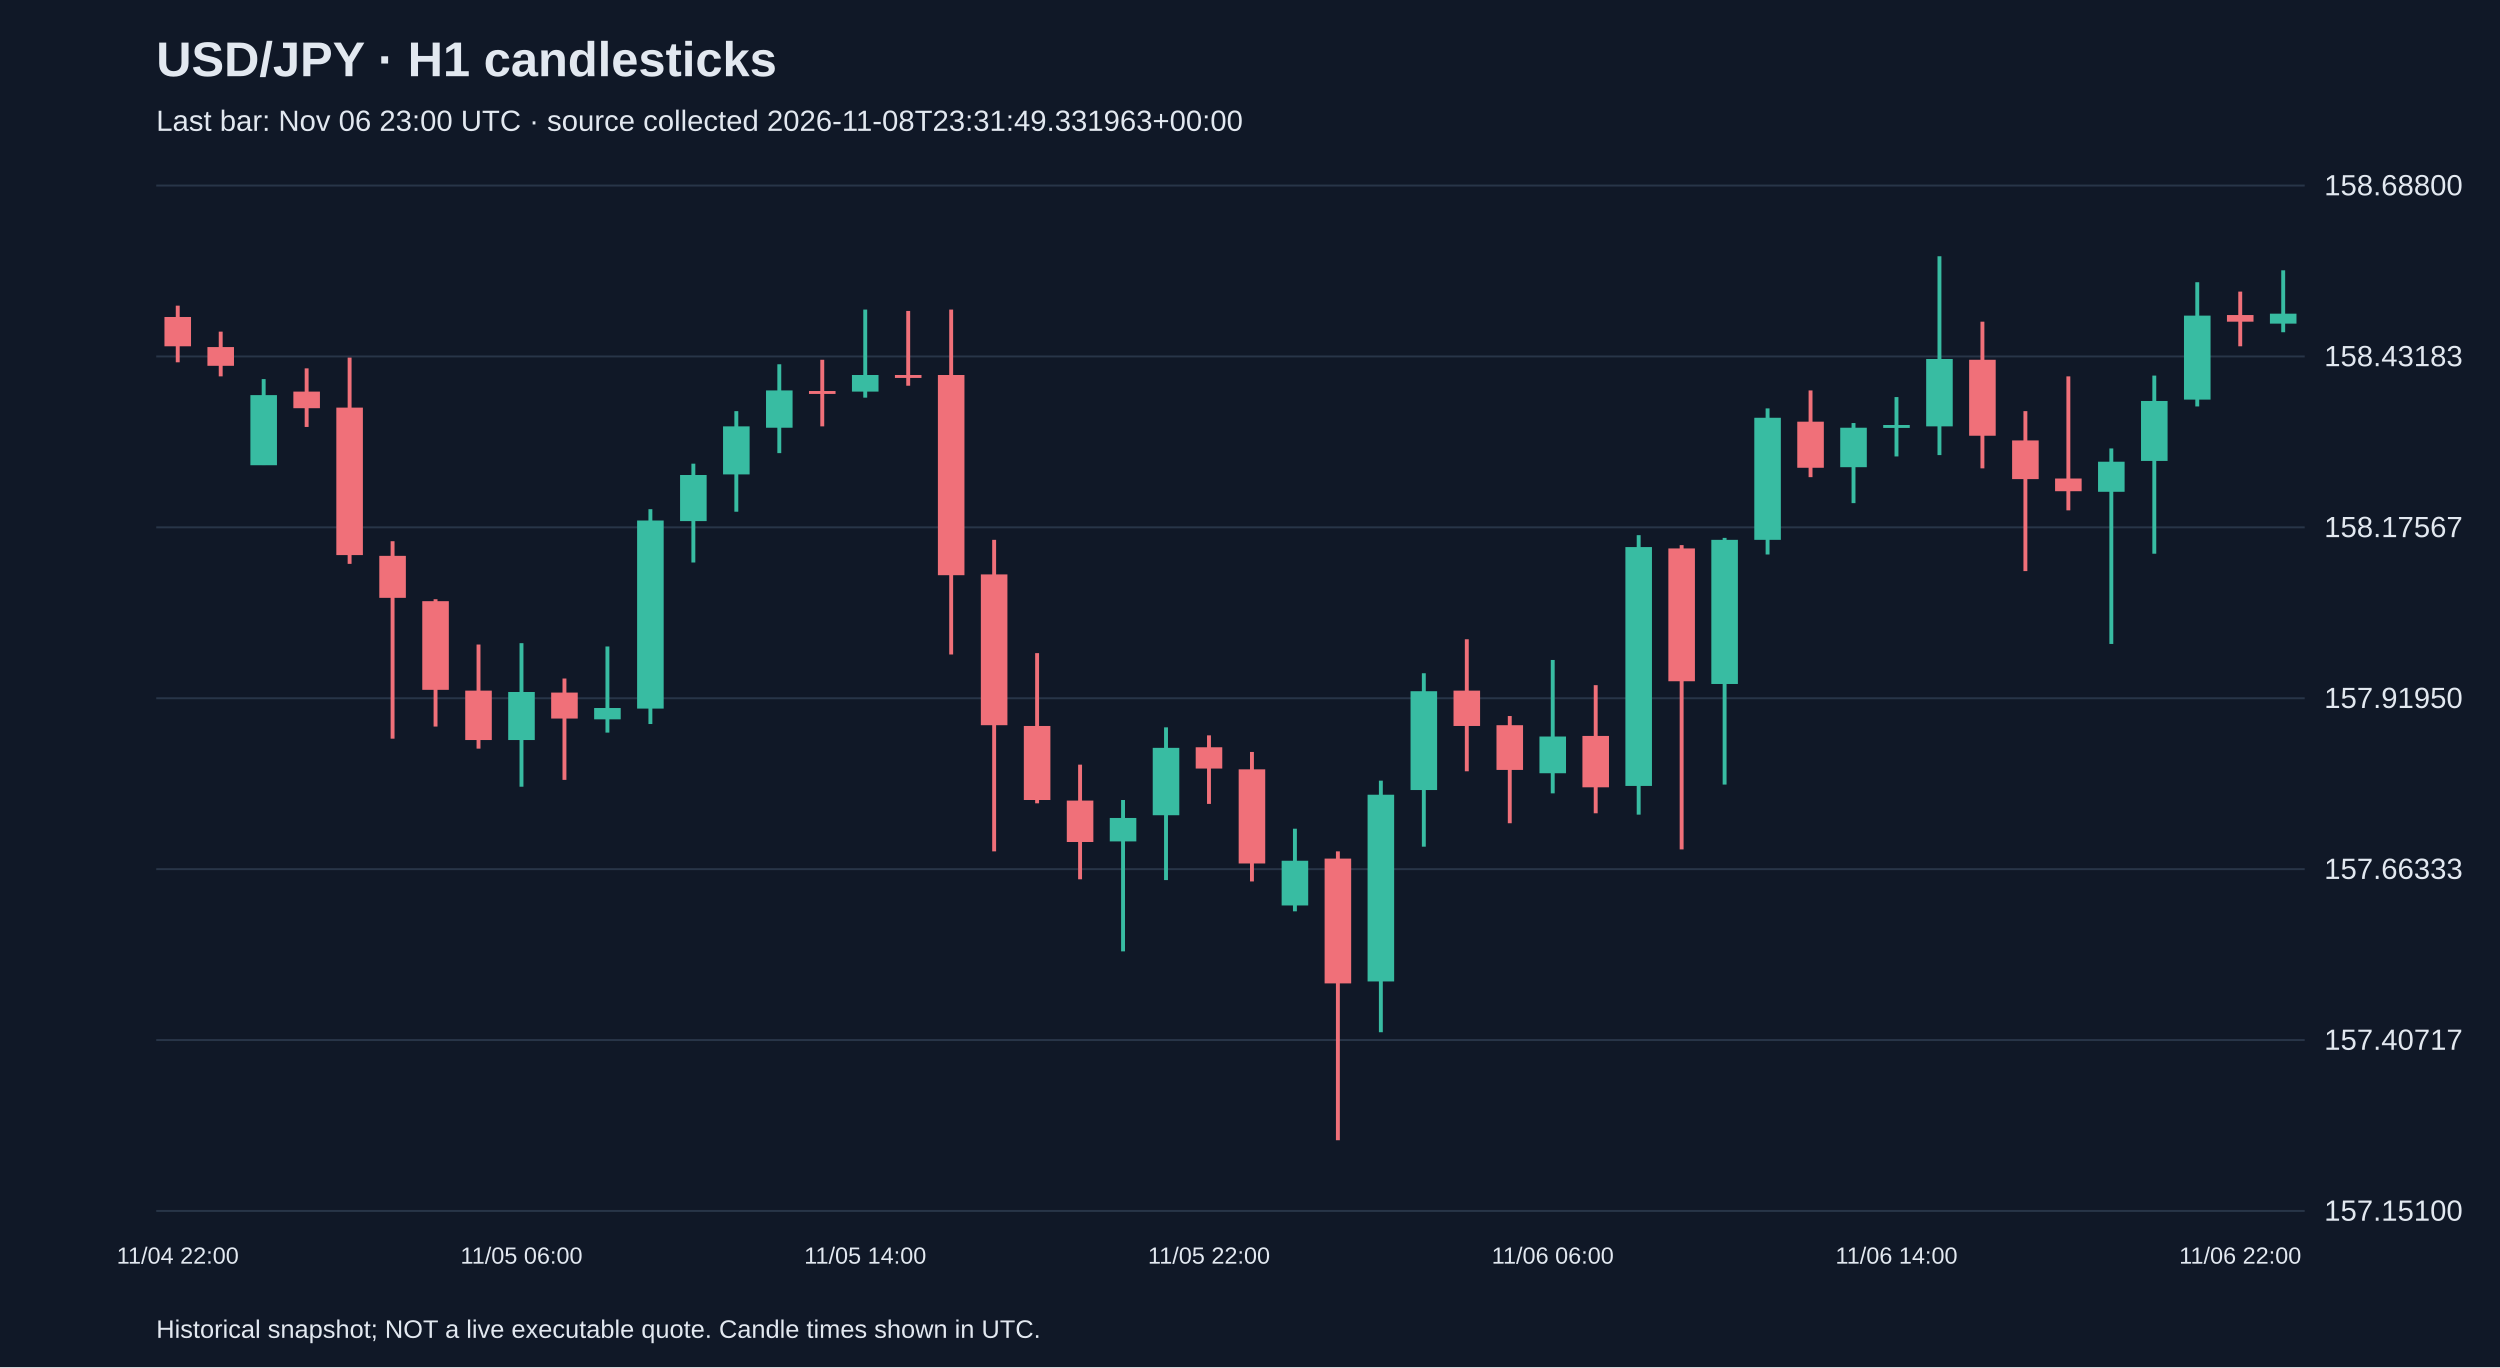
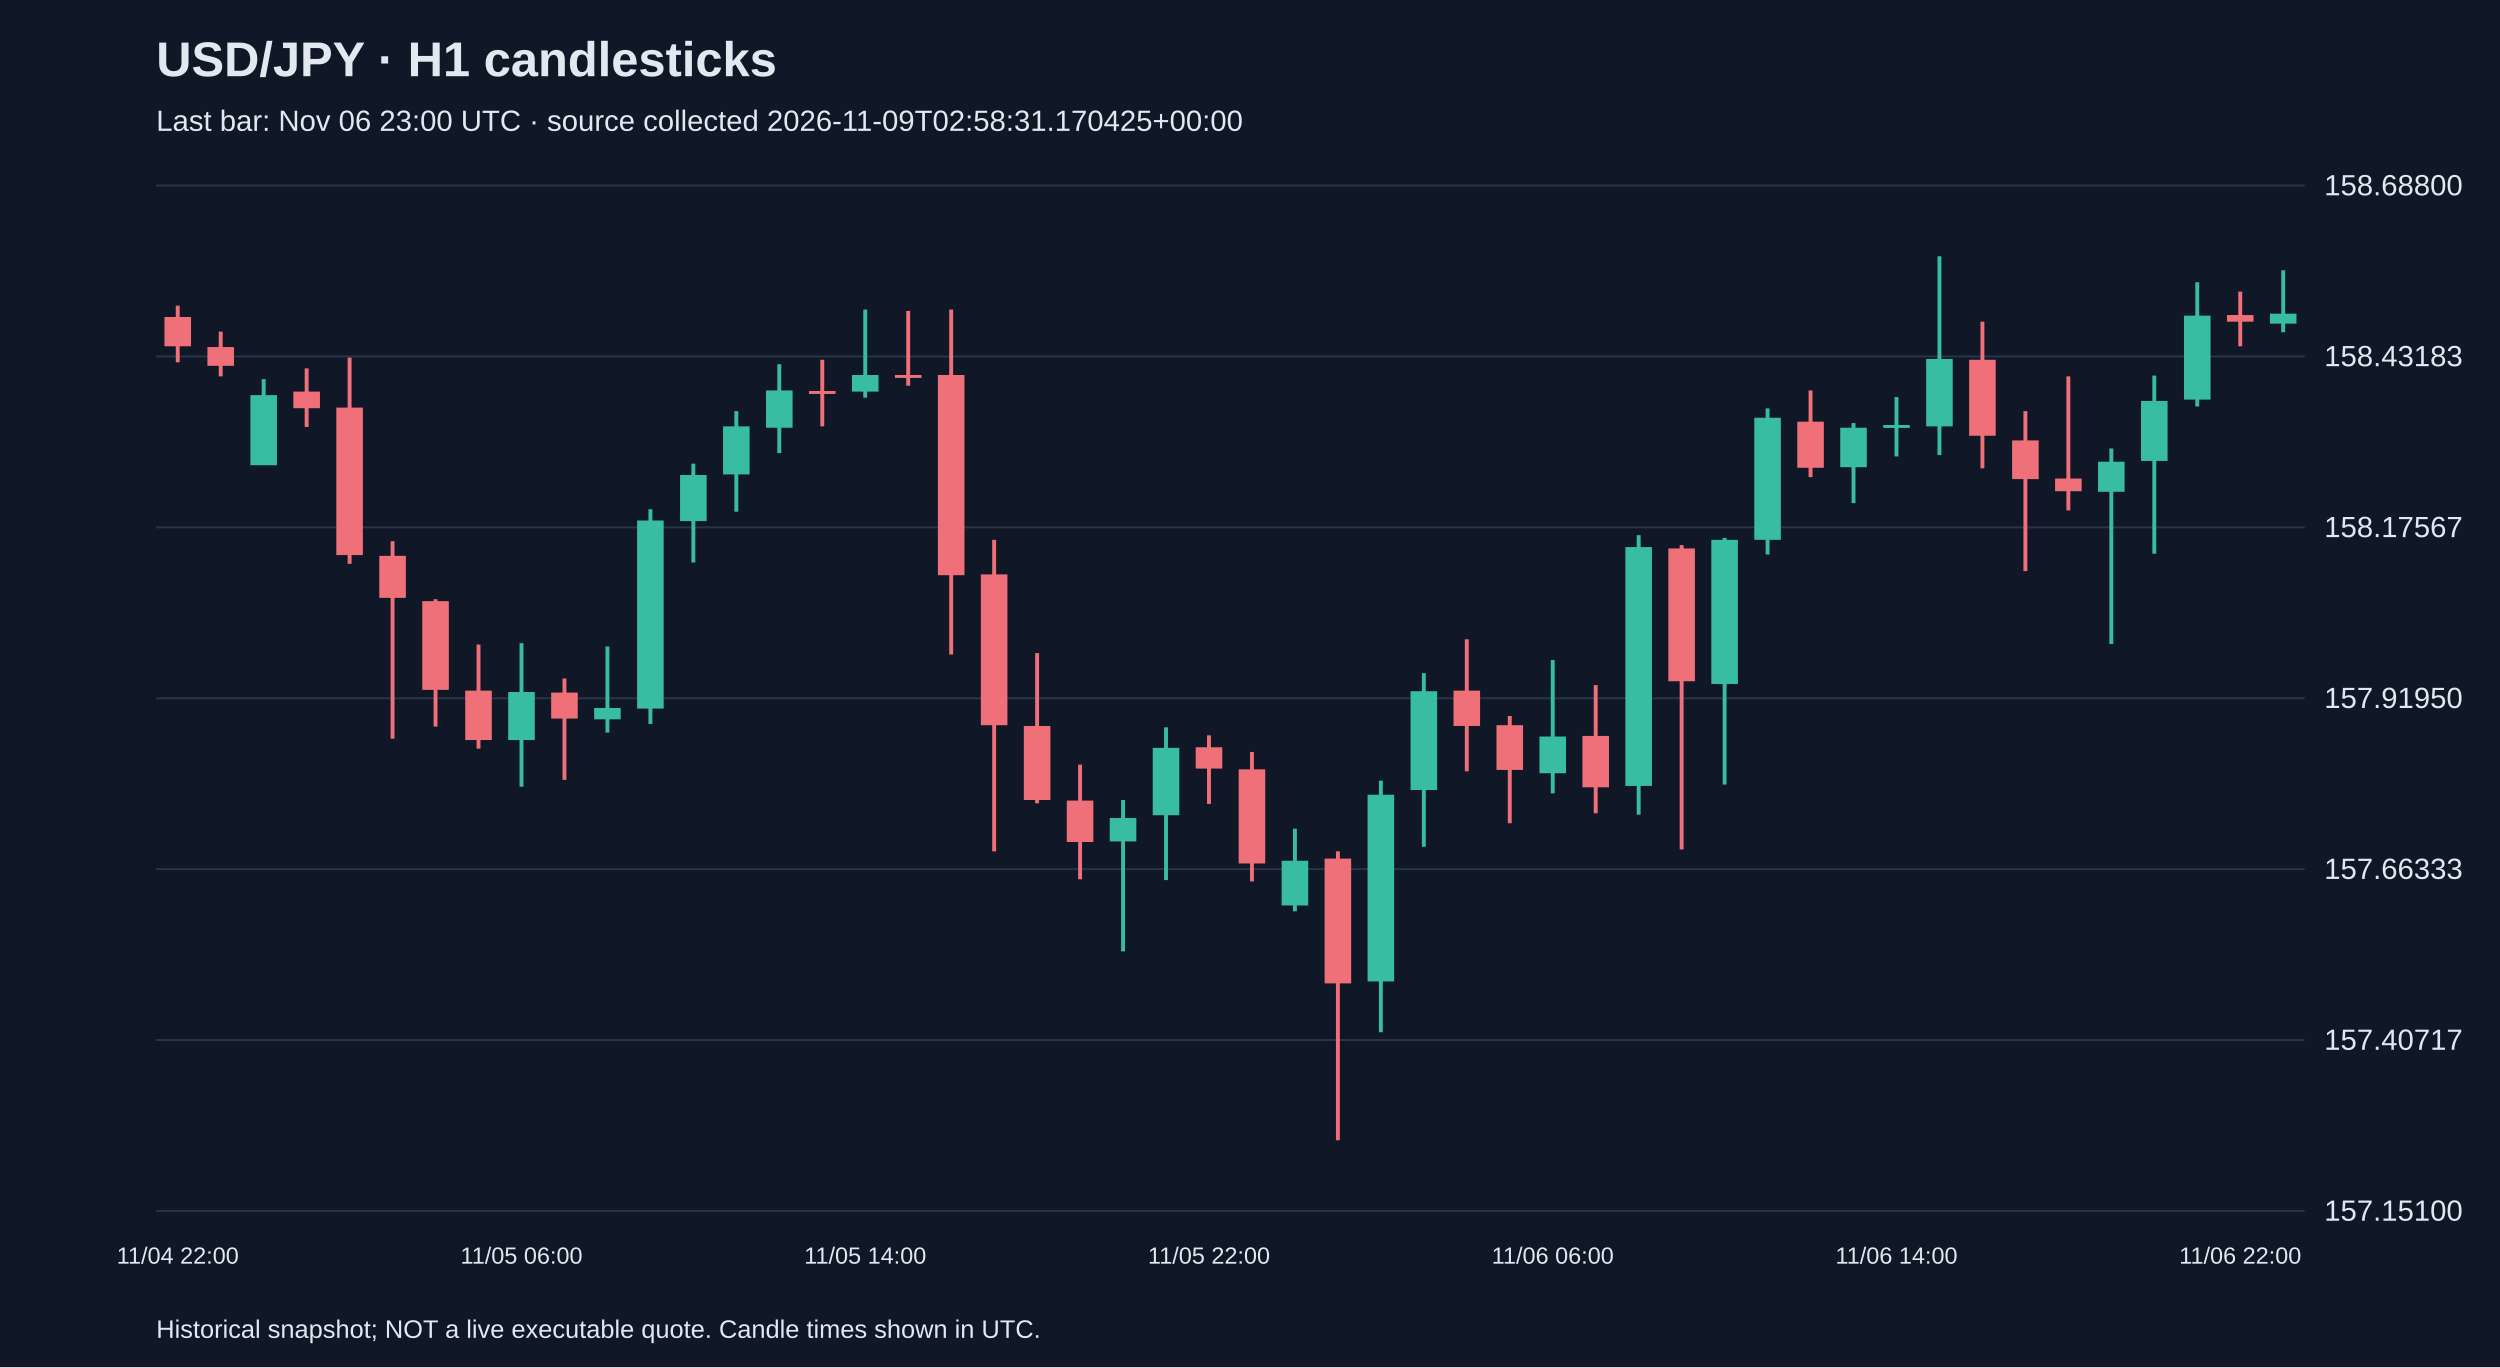
<svg xmlns="http://www.w3.org/2000/svg" viewBox="0 0 1280 700">
  <rect width="100%" height="100%" fill="#101827" />
  <style>text{font-family:Arial,sans-serif;fill:#e2e8f0}</style>
  <text x="80" y="39" font-size="25" font-weight="bold">USD/JPY · H1 candlesticks</text>
-   <text x="80" y="67" font-size="15" fill="#a6b1c5">Last bar: Nov 06 23:00 UTC · source collected 2026-11-08T23:31:49.331963+00:00</text>
+   <text x="80" y="67" font-size="15" fill="#a6b1c5">Last bar: Nov 06 23:00 UTC · source collected 2026-11-09T02:58:31.170425+00:00</text>
  <line x1="80" y1="620.0" x2="1180" y2="620.0" stroke="#283548" />
  <text x="1190" y="625.0" font-size="15">157.15100</text>
  <line x1="80" y1="532.5" x2="1180" y2="532.5" stroke="#283548" />
  <text x="1190" y="537.5" font-size="15">157.40717</text>
  <line x1="80" y1="445.0" x2="1180" y2="445.0" stroke="#283548" />
  <text x="1190" y="450.0" font-size="15">157.66333</text>
  <line x1="80" y1="357.5" x2="1180" y2="357.5" stroke="#283548" />
  <text x="1190" y="362.5" font-size="15">157.91950</text>
  <line x1="80" y1="270.0" x2="1180" y2="270.0" stroke="#283548" />
  <text x="1190" y="275.0" font-size="15">158.17567</text>
  <line x1="80" y1="182.5" x2="1180" y2="182.5" stroke="#283548" />
  <text x="1190" y="187.5" font-size="15">158.43183</text>
  <line x1="80" y1="95.0" x2="1180" y2="95.0" stroke="#283548" />
  <text x="1190" y="100.0" font-size="15">158.68800</text>
  <line x1="91.0" y1="156.5" x2="91.0" y2="185.5" stroke="#f07079" stroke-width="2" />
  <rect x="84.2" y="162.3" width="13.6" height="15.0" fill="#f07079" />
  <text x="91.0" y="647" text-anchor="middle" font-size="12">11/04 22:00</text>
  <line x1="113.0" y1="169.8" x2="113.0" y2="192.7" stroke="#f07079" stroke-width="2" />
  <rect x="106.2" y="177.7" width="13.6" height="9.6" fill="#f07079" />
  <line x1="135.0" y1="194.1" x2="135.0" y2="238.1" stroke="#38bca2" stroke-width="2" />
  <rect x="128.2" y="202.3" width="13.6" height="35.9" fill="#38bca2" />
  <line x1="157.0" y1="188.6" x2="157.0" y2="218.6" stroke="#f07079" stroke-width="2" />
  <rect x="150.2" y="200.5" width="13.6" height="8.5" fill="#f07079" />
  <line x1="179.0" y1="183.1" x2="179.0" y2="288.7" stroke="#f07079" stroke-width="2" />
  <rect x="172.2" y="208.7" width="13.6" height="75.5" fill="#f07079" />
  <line x1="201.0" y1="277.1" x2="201.0" y2="378.2" stroke="#f07079" stroke-width="2" />
  <rect x="194.2" y="284.6" width="13.6" height="21.5" fill="#f07079" />
  <line x1="223.0" y1="306.8" x2="223.0" y2="372.0" stroke="#f07079" stroke-width="2" />
  <rect x="216.2" y="307.8" width="13.6" height="45.4" fill="#f07079" />
  <line x1="245.0" y1="330.0" x2="245.0" y2="383.3" stroke="#f07079" stroke-width="2" />
  <rect x="238.2" y="353.6" width="13.6" height="25.3" fill="#f07079" />
  <line x1="267.0" y1="329.3" x2="267.0" y2="402.8" stroke="#38bca2" stroke-width="2" />
  <rect x="260.2" y="354.3" width="13.6" height="24.6" fill="#38bca2" />
  <text x="267.0" y="647" text-anchor="middle" font-size="12">11/05 06:00</text>
  <line x1="289.0" y1="347.4" x2="289.0" y2="399.3" stroke="#f07079" stroke-width="2" />
  <rect x="282.2" y="354.6" width="13.6" height="13.3" fill="#f07079" />
  <line x1="311.0" y1="331.0" x2="311.0" y2="375.1" stroke="#38bca2" stroke-width="2" />
  <rect x="304.2" y="362.5" width="13.6" height="5.8" fill="#38bca2" />
  <line x1="333.0" y1="260.7" x2="333.0" y2="370.7" stroke="#38bca2" stroke-width="2" />
  <rect x="326.2" y="266.5" width="13.6" height="96.3" fill="#38bca2" />
  <line x1="355.0" y1="237.4" x2="355.0" y2="288.0" stroke="#38bca2" stroke-width="2" />
  <rect x="348.2" y="243.2" width="13.6" height="23.6" fill="#38bca2" />
  <line x1="377.0" y1="210.5" x2="377.0" y2="262.0" stroke="#38bca2" stroke-width="2" />
  <rect x="370.2" y="218.3" width="13.6" height="24.6" fill="#38bca2" />
  <line x1="399.0" y1="186.5" x2="399.0" y2="232.0" stroke="#38bca2" stroke-width="2" />
  <rect x="392.2" y="199.9" width="13.6" height="19.1" fill="#38bca2" />
  <line x1="421.0" y1="184.2" x2="421.0" y2="218.3" stroke="#f07079" stroke-width="2" />
  <rect x="414.2" y="200.2" width="13.6" height="1.5" fill="#f07079" />
  <line x1="443.0" y1="158.5" x2="443.0" y2="203.6" stroke="#38bca2" stroke-width="2" />
  <rect x="436.2" y="192.0" width="13.6" height="8.5" fill="#38bca2" />
  <text x="443.0" y="647" text-anchor="middle" font-size="12">11/05 14:00</text>
  <line x1="465.0" y1="159.2" x2="465.0" y2="197.5" stroke="#f07079" stroke-width="2" />
  <rect x="458.2" y="192.0" width="13.6" height="1.5" fill="#f07079" />
  <line x1="487.0" y1="158.5" x2="487.0" y2="335.1" stroke="#f07079" stroke-width="2" />
  <rect x="480.2" y="192.0" width="13.6" height="102.5" fill="#f07079" />
  <line x1="509.0" y1="276.4" x2="509.0" y2="435.9" stroke="#f07079" stroke-width="2" />
  <rect x="502.2" y="294.1" width="13.6" height="77.2" fill="#f07079" />
  <line x1="531.0" y1="334.4" x2="531.0" y2="411.3" stroke="#f07079" stroke-width="2" />
  <rect x="524.2" y="371.7" width="13.6" height="37.9" fill="#f07079" />
  <line x1="553.0" y1="391.5" x2="553.0" y2="450.2" stroke="#f07079" stroke-width="2" />
  <rect x="546.2" y="409.9" width="13.6" height="21.2" fill="#f07079" />
  <line x1="575.0" y1="409.6" x2="575.0" y2="487.1" stroke="#38bca2" stroke-width="2" />
  <rect x="568.2" y="418.8" width="13.6" height="12.0" fill="#38bca2" />
  <line x1="597.0" y1="372.4" x2="597.0" y2="450.6" stroke="#38bca2" stroke-width="2" />
  <rect x="590.2" y="382.9" width="13.6" height="34.5" fill="#38bca2" />
  <line x1="619.0" y1="376.5" x2="619.0" y2="411.6" stroke="#f07079" stroke-width="2" />
  <rect x="612.2" y="382.6" width="13.6" height="10.9" fill="#f07079" />
  <text x="619.0" y="647" text-anchor="middle" font-size="12">11/05 22:00</text>
  <line x1="641.0" y1="385.0" x2="641.0" y2="451.3" stroke="#f07079" stroke-width="2" />
  <rect x="634.2" y="393.9" width="13.6" height="48.2" fill="#f07079" />
  <line x1="663.0" y1="424.3" x2="663.0" y2="466.6" stroke="#38bca2" stroke-width="2" />
  <rect x="656.2" y="440.7" width="13.6" height="22.9" fill="#38bca2" />
  <line x1="685.0" y1="435.9" x2="685.0" y2="583.8" stroke="#f07079" stroke-width="2" />
  <rect x="678.2" y="439.6" width="13.6" height="63.9" fill="#f07079" />
  <line x1="707.0" y1="399.7" x2="707.0" y2="528.5" stroke="#38bca2" stroke-width="2" />
  <rect x="700.2" y="406.9" width="13.6" height="95.6" fill="#38bca2" />
  <line x1="729.0" y1="344.7" x2="729.0" y2="433.5" stroke="#38bca2" stroke-width="2" />
  <rect x="722.2" y="353.9" width="13.6" height="50.6" fill="#38bca2" />
  <line x1="751.0" y1="327.3" x2="751.0" y2="394.9" stroke="#f07079" stroke-width="2" />
  <rect x="744.2" y="353.6" width="13.6" height="18.1" fill="#f07079" />
  <line x1="773.0" y1="366.6" x2="773.0" y2="421.5" stroke="#f07079" stroke-width="2" />
  <rect x="766.2" y="371.3" width="13.6" height="22.9" fill="#f07079" />
  <line x1="795.0" y1="337.9" x2="795.0" y2="406.2" stroke="#38bca2" stroke-width="2" />
  <rect x="788.2" y="377.1" width="13.6" height="18.8" fill="#38bca2" />
  <text x="795.0" y="647" text-anchor="middle" font-size="12">11/06 06:00</text>
  <line x1="817.0" y1="350.8" x2="817.0" y2="416.4" stroke="#f07079" stroke-width="2" />
  <rect x="810.2" y="376.8" width="13.6" height="26.3" fill="#f07079" />
  <line x1="839.0" y1="274.0" x2="839.0" y2="417.1" stroke="#38bca2" stroke-width="2" />
  <rect x="832.2" y="280.1" width="13.6" height="122.3" fill="#38bca2" />
  <line x1="861.0" y1="279.1" x2="861.0" y2="434.9" stroke="#f07079" stroke-width="2" />
  <rect x="854.2" y="280.8" width="13.6" height="68.0" fill="#f07079" />
  <line x1="883.0" y1="275.4" x2="883.0" y2="401.7" stroke="#38bca2" stroke-width="2" />
  <rect x="876.2" y="276.4" width="13.6" height="73.8" fill="#38bca2" />
  <line x1="905.0" y1="209.1" x2="905.0" y2="283.9" stroke="#38bca2" stroke-width="2" />
  <rect x="898.2" y="213.9" width="13.6" height="62.5" fill="#38bca2" />
  <line x1="927.0" y1="199.9" x2="927.0" y2="244.3" stroke="#f07079" stroke-width="2" />
  <rect x="920.2" y="215.9" width="13.6" height="23.6" fill="#f07079" />
  <line x1="949.0" y1="216.6" x2="949.0" y2="257.6" stroke="#38bca2" stroke-width="2" />
  <rect x="942.2" y="219.0" width="13.6" height="20.2" fill="#38bca2" />
  <line x1="971.0" y1="203.3" x2="971.0" y2="233.7" stroke="#38bca2" stroke-width="2" />
  <rect x="964.2" y="217.6" width="13.6" height="1.5" fill="#38bca2" />
  <text x="971.0" y="647" text-anchor="middle" font-size="12">11/06 14:00</text>
  <line x1="993.0" y1="131.2" x2="993.0" y2="233.0" stroke="#38bca2" stroke-width="2" />
  <rect x="986.2" y="183.8" width="13.6" height="34.5" fill="#38bca2" />
  <line x1="1015.0" y1="164.7" x2="1015.0" y2="239.8" stroke="#f07079" stroke-width="2" />
  <rect x="1008.2" y="184.2" width="13.6" height="38.9" fill="#f07079" />
  <line x1="1037.0" y1="210.5" x2="1037.0" y2="292.4" stroke="#f07079" stroke-width="2" />
  <rect x="1030.2" y="225.5" width="13.6" height="19.8" fill="#f07079" />
  <line x1="1059.0" y1="192.7" x2="1059.0" y2="261.3" stroke="#f07079" stroke-width="2" />
  <rect x="1052.2" y="245.0" width="13.6" height="6.5" fill="#f07079" />
  <line x1="1081.0" y1="229.6" x2="1081.0" y2="329.7" stroke="#38bca2" stroke-width="2" />
  <rect x="1074.2" y="236.4" width="13.6" height="15.4" fill="#38bca2" />
  <line x1="1103.0" y1="192.3" x2="1103.0" y2="283.5" stroke="#38bca2" stroke-width="2" />
  <rect x="1096.2" y="205.3" width="13.6" height="30.7" fill="#38bca2" />
  <line x1="1125.0" y1="144.5" x2="1125.0" y2="208.1" stroke="#38bca2" stroke-width="2" />
  <rect x="1118.2" y="161.6" width="13.6" height="43.0" fill="#38bca2" />
  <line x1="1147.0" y1="149.3" x2="1147.0" y2="177.3" stroke="#f07079" stroke-width="2" />
  <rect x="1140.2" y="161.3" width="13.6" height="3.4" fill="#f07079" />
  <text x="1147.0" y="647" text-anchor="middle" font-size="12">11/06 22:00</text>
  <line x1="1169.0" y1="138.4" x2="1169.0" y2="170.1" stroke="#38bca2" stroke-width="2" />
  <rect x="1162.2" y="160.6" width="13.6" height="5.1" fill="#38bca2" />
  <text x="80" y="685" font-size="13">Historical snapshot; NOT a live executable quote. Candle times shown in UTC.</text>
</svg>
